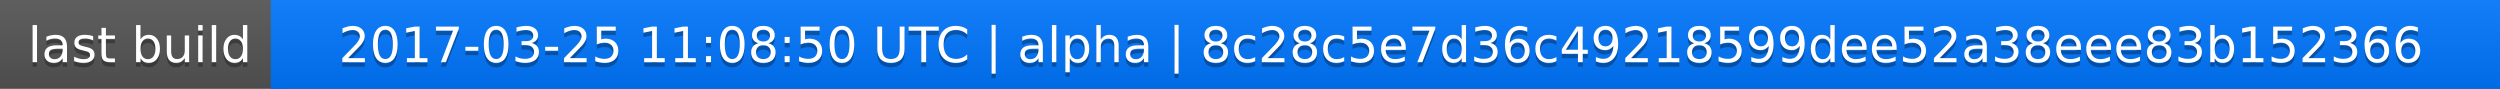
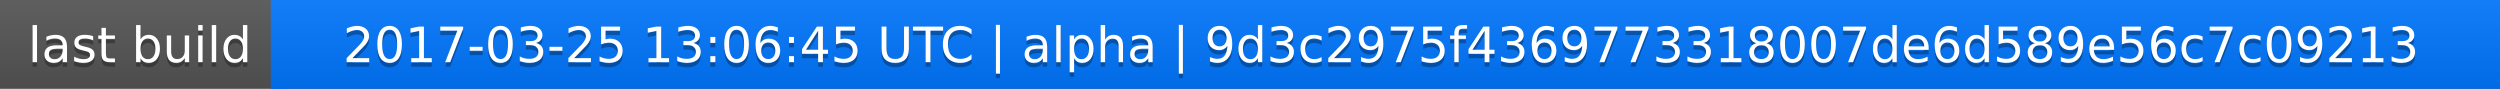
<svg xmlns="http://www.w3.org/2000/svg" width="563" height="20">
  <linearGradient id="a" x2="0" y2="100%">
    <stop offset="0" stop-color="#bbb" stop-opacity=".1" />
    <stop offset="1" stop-opacity=".1" />
  </linearGradient>
  <rect rx="0" width="563" height="20" fill="#555" />
  <rect rx="0" x="61" width="502" height="20" fill="#07f" />
  <path fill="#07f" d="M61 0h4v20h-4z" />
  <rect rx="0" width="563" height="20" fill="url(#a)" />
  <g fill="#fff" text-anchor="middle" font-family="DejaVu Sans,Verdana,Geneva,sans-serif" font-size="11">
    <text x="31.5" y="15" fill="#010101" fill-opacity=".3">last build</text>
    <text x="31.5" y="14">last build</text>
-     <text x="311" y="15" fill="#010101" fill-opacity=".3">2017-03-25 11:08:50 UTC | alpha | 8c28c5e7d36c49218599dee52a38eee83b152366</text>
-     <text x="311" y="14">2017-03-25 11:08:50 UTC | alpha | 8c28c5e7d36c49218599dee52a38eee83b152366</text>
+     <text x="311" y="15" fill="#010101" fill-opacity=".3">2017-03-25 13:06:45 UTC | alpha | 9d3c2975f4369773318007de6d589e56c7c09213</text>
+     <text x="311" y="14">2017-03-25 13:06:45 UTC | alpha | 9d3c2975f4369773318007de6d589e56c7c09213</text>
  </g>
</svg>
